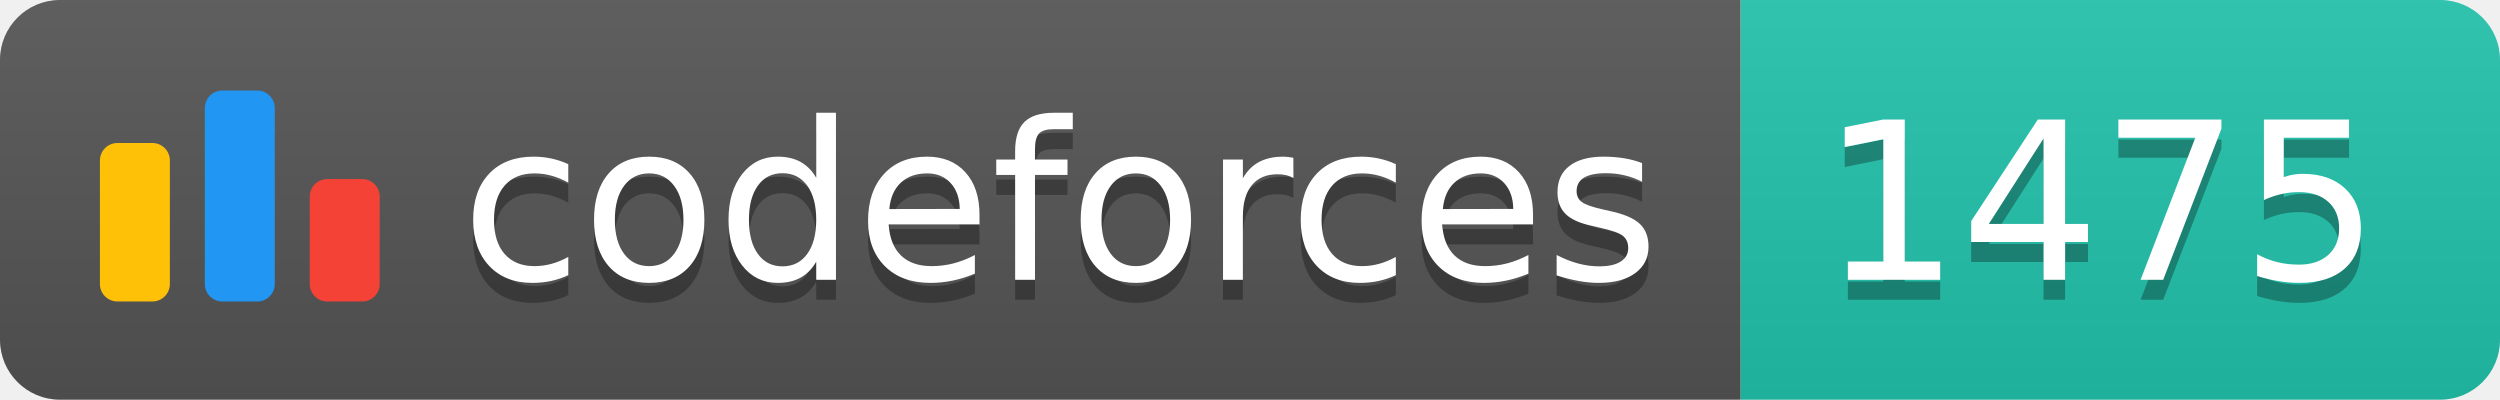
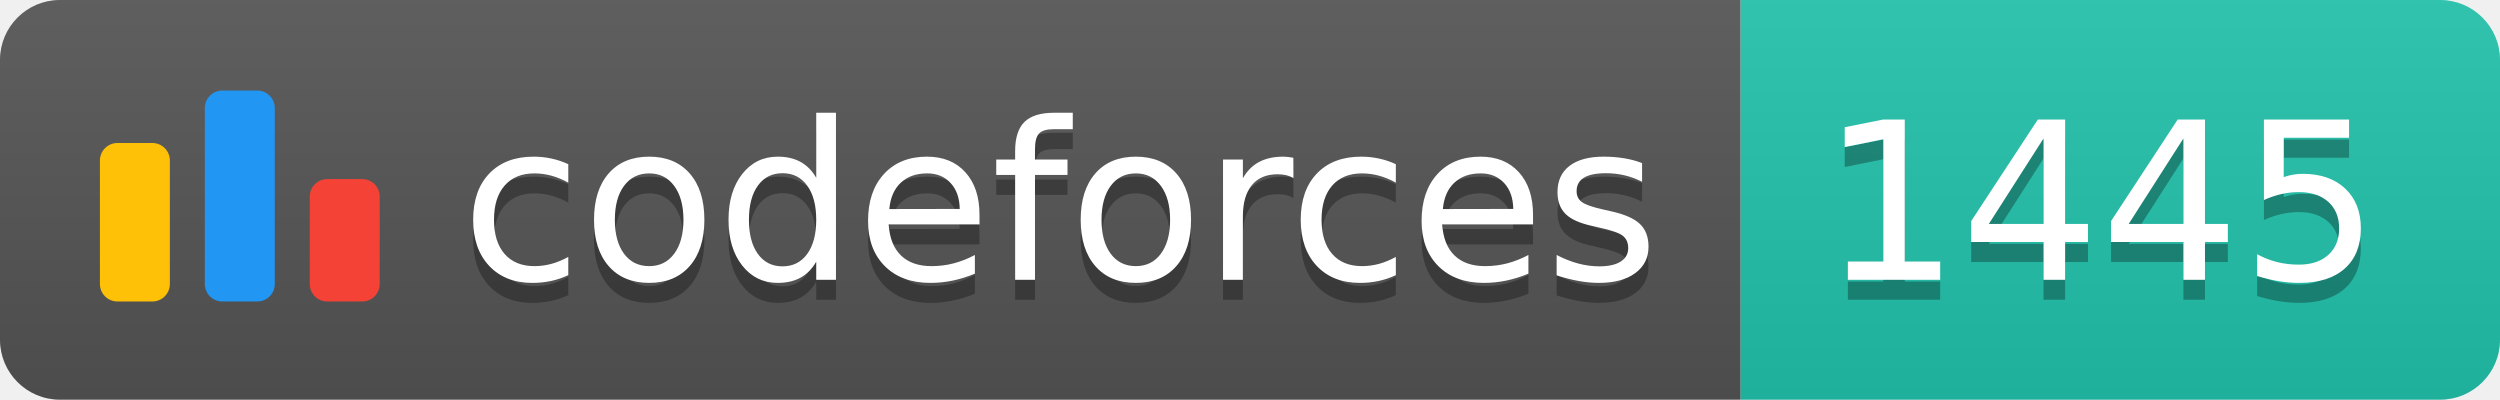
<svg xmlns="http://www.w3.org/2000/svg" width="125.1" height="20">
  <linearGradient id="smooth" x2="0" y2="100%">
    <stop offset="0" stop-color="#bbb" stop-opacity=".1" />
    <stop offset="1" stop-opacity=".1" />
  </linearGradient>
  <clipPath id="round">
    <rect width="125.1" height="20" rx="3" fill="#fff" />
  </clipPath>
  <g clip-path="url(#round)">
    <rect width="87.1" height="20" fill="#555" />
    <rect x="87.1" width="38.0" height="20" fill="#22C4AE" />
    <rect width="125.1" height="20" fill="url(#smooth)" />
  </g>
  <g fill="#fff" text-anchor="middle" font-family="DejaVu Sans,Verdana,Geneva,sans-serif" font-size="110">
    <svg x="5" y="3" class="logo" width="14" height="14" viewBox="0 0 32 25" fill="none">
      <rect y="6" width="8" height="18.125" rx="2" fill="#FFC107" />
      <rect x="24" y="10.125" width="8" height="14" rx="2" fill="#F44336" />
      <rect x="12" width="8" height="24.125" rx="2" fill="#2196F3" />
    </svg>
    <text x="530.5" y="150" fill="#010101" fill-opacity=".3" transform="scale(0.1)" textLength="601.0" lengthAdjust="spacing">codeforces
        </text>
    <text x="530.5" y="140" transform="scale(0.1)" textLength="601.0" lengthAdjust="spacing">codeforces</text>
-     <text x="1051.0" y="150" fill="#010101" fill-opacity=".3" transform="scale(0.1)" textLength="280.0" lengthAdjust="spacing">1475
+     <text x="1051.0" y="150" fill="#010101" fill-opacity=".3" transform="scale(0.1)" textLength="280.0" lengthAdjust="spacing">1445
        </text>
-     <text x="1051.0" y="140" transform="scale(0.1)" textLength="280.0" lengthAdjust="spacing">1475</text>
+     <text x="1051.0" y="140" transform="scale(0.1)" textLength="280.0" lengthAdjust="spacing">1445</text>
  </g>
</svg>
